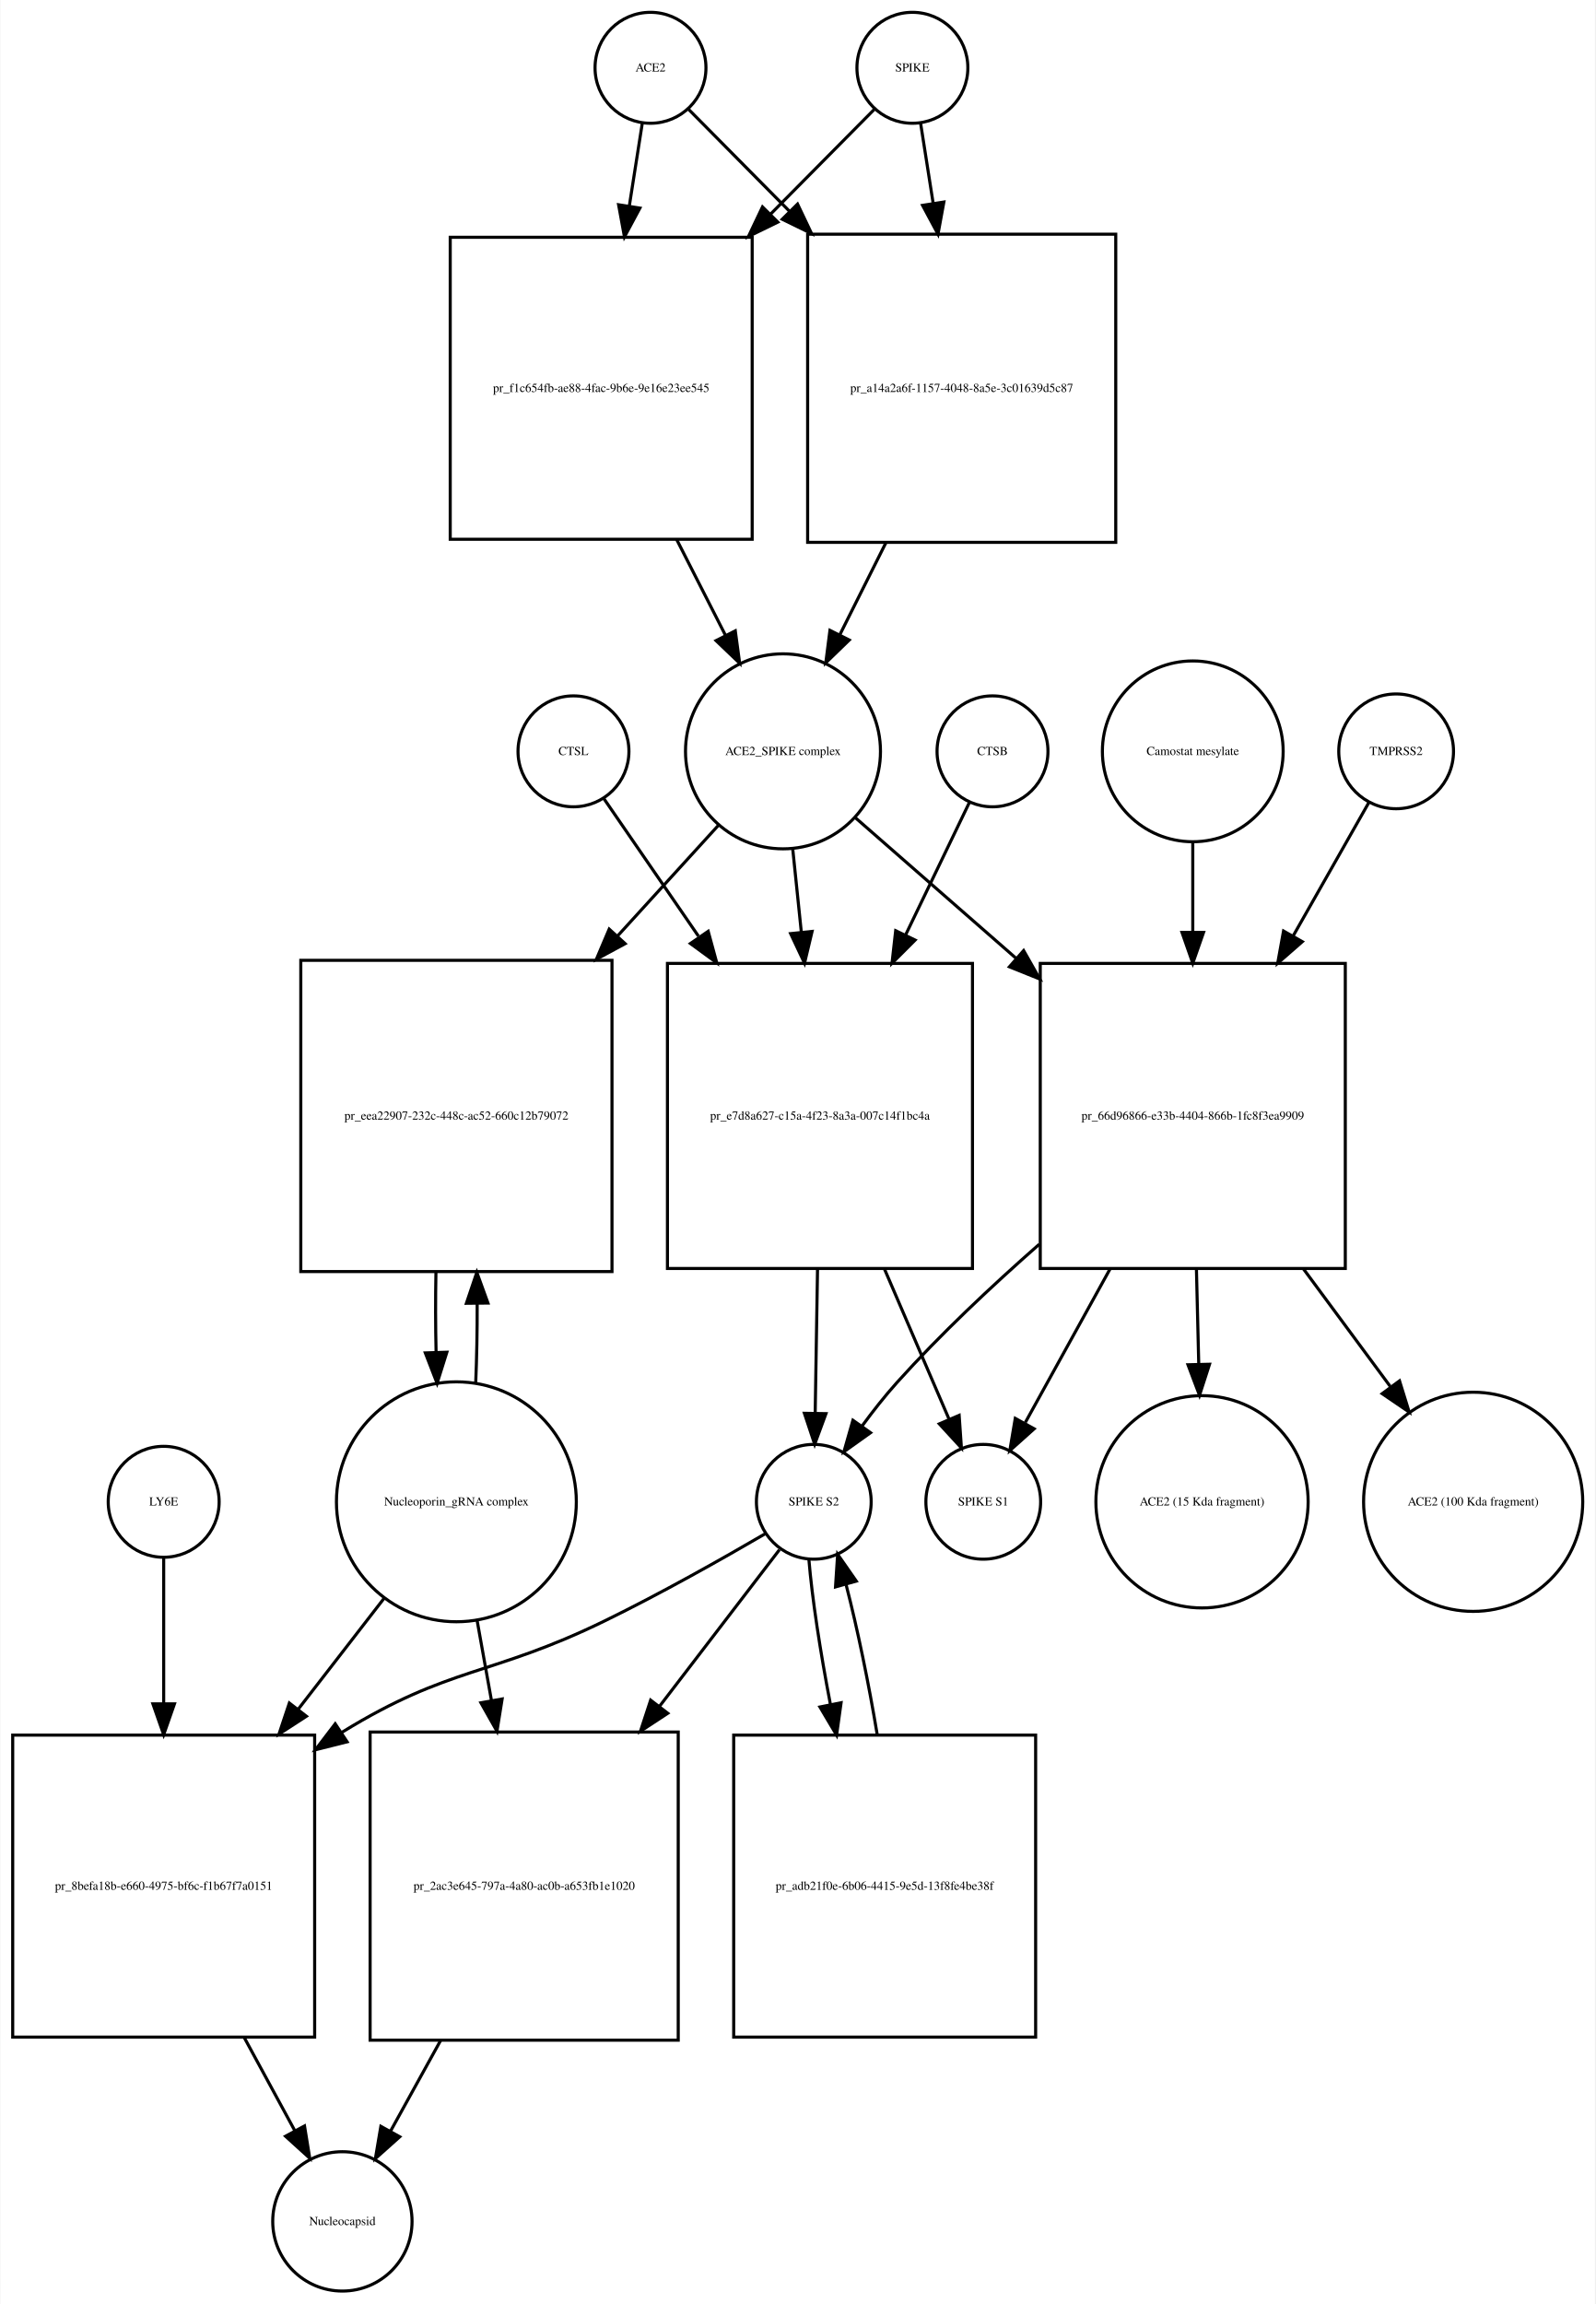
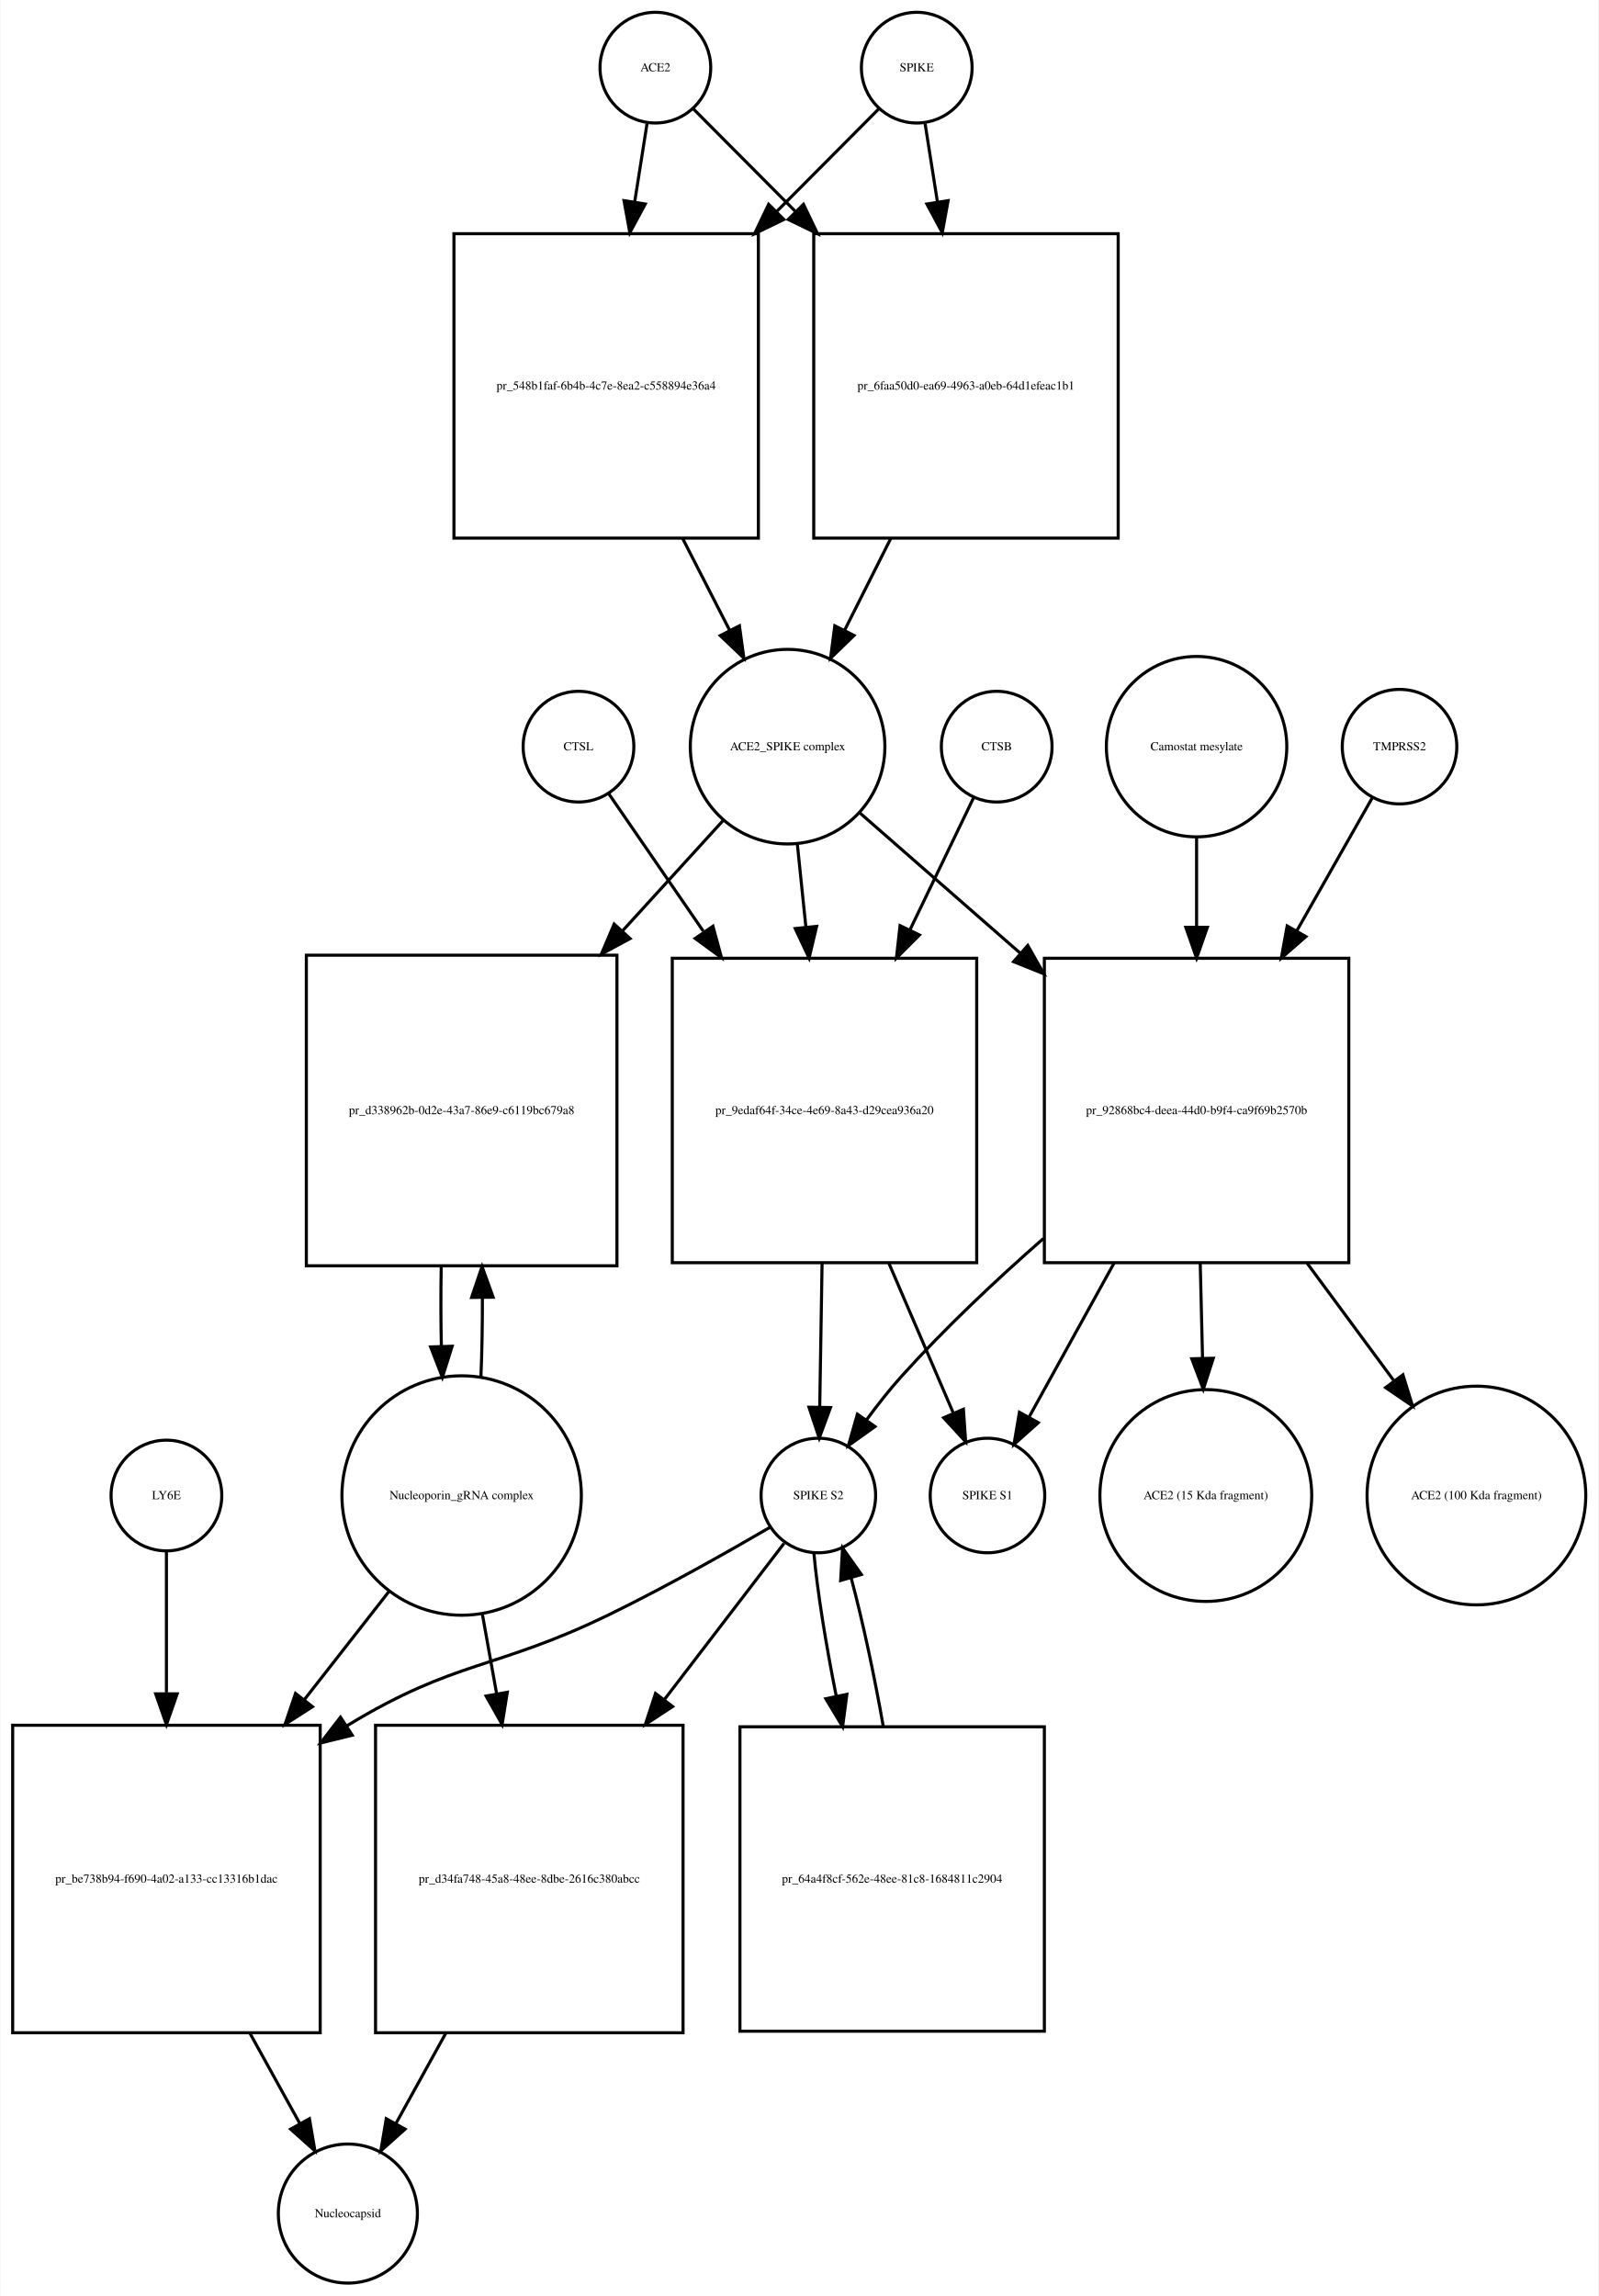
- <svg xmlns="http://www.w3.org/2000/svg" width="518pt" height="748pt" viewBox="0.00 0.00 517.53 747.68">
-   <g id="graph0" class="graph" transform="scale(1 1) rotate(0) translate(4 743.676)">
-     <polygon fill="white" stroke="none" points="-4,4 -4,-743.676 513.532,-743.676 513.532,4 -4,4" />
+ <svg xmlns="http://www.w3.org/2000/svg" width="520pt" height="747pt" viewBox="0.00 0.00 519.53 746.68">
+   <g id="graph0" class="graph" transform="scale(1 1) rotate(0) translate(4 742.676)">
+     <polygon fill="white" stroke="none" points="-4,4 -4,-742.676 515.532,-742.676 515.532,4 -4,4" />
    <g id="node1" class="node">
-       <ellipse fill="none" stroke="black" cx="207" cy="-721.676" rx="18" ry="18" />
-       <text text-anchor="middle" x="207" y="-720.476" font-family="Times,serif" font-size="4.00">ACE2</text>
+       <ellipse fill="none" stroke="black" cx="209" cy="-720.676" rx="18" ry="18" />
+       <text text-anchor="middle" x="209" y="-719.476" font-family="Times,serif" font-size="4.00">ACE2</text>
    </g>
    <g id="node2" class="node">
-       <polygon fill="none" stroke="black" points="240,-666.676 142,-666.676 142,-568.676 240,-568.676 240,-666.676" />
-       <text text-anchor="middle" x="191" y="-616.476" font-family="Times,serif" font-size="4.00">pr_f1c654fb-ae88-4fac-9b6e-9e16e23ee545</text>
+       <polygon fill="none" stroke="black" points="242.5,-666.676 143.5,-666.676 143.5,-567.676 242.5,-567.676 242.5,-666.676" />
+       <text text-anchor="middle" x="193" y="-615.976" font-family="Times,serif" font-size="4.00">pr_548b1faf-6b4b-4c7e-8ea2-c558894e36a4</text>
    </g>
    <g id="edge1" class="edge">
-       <path fill="none" stroke="black" d="M204.358,-703.833C203.16,-696.194 201.665,-686.663 200.113,-676.769" />
-       <polygon fill="black" stroke="black" points="203.558,-676.147 198.551,-666.811 196.643,-677.232 203.558,-676.147" />
+       <path fill="none" stroke="black" d="M206.286,-702.458C205.147,-695.231 203.748,-686.361 202.292,-677.12" />
+       <polygon fill="black" stroke="black" points="205.712,-676.338 200.697,-667.005 198.797,-677.428 205.712,-676.338" />
    </g>
    <g id="node17" class="node">
-       <polygon fill="none" stroke="black" points="358,-667.676 258,-667.676 258,-567.676 358,-567.676 358,-667.676" />
-       <text text-anchor="middle" x="308" y="-616.476" font-family="Times,serif" font-size="4.00">pr_a14a2a6f-1157-4048-8a5e-3c01639d5c87</text>
+       <polygon fill="none" stroke="black" points="359.5,-666.676 260.5,-666.676 260.5,-567.676 359.5,-567.676 359.5,-666.676" />
+       <text text-anchor="middle" x="310" y="-615.976" font-family="Times,serif" font-size="4.00">pr_6faa50d0-ea69-4963-a0eb-64d1efeac1b1</text>
    </g>
    <g id="edge2" class="edge">
-       <path fill="none" stroke="black" d="M219.385,-708.169C227.839,-699.631 239.701,-687.651 252.003,-675.227" />
-       <polygon fill="black" stroke="black" points="254.726,-677.452 259.275,-667.884 249.752,-672.527 254.726,-677.452" />
+       <path fill="none" stroke="black" d="M221.385,-707.23C229.927,-698.646 241.948,-686.565 254.388,-674.064" />
+       <polygon fill="black" stroke="black" points="257.164,-676.235 261.737,-666.678 252.202,-671.298 257.164,-676.235" />
    </g>
    <g id="node3" class="node">
-       <ellipse fill="none" stroke="black" cx="250" cy="-499.856" rx="31.641" ry="31.641" />
-       <text text-anchor="middle" x="250" y="-498.656" font-family="Times,serif" font-size="4.00">ACE2_SPIKE complex</text>
+       <ellipse fill="none" stroke="black" cx="252" cy="-499.856" rx="31.641" ry="31.641" />
+       <text text-anchor="middle" x="252" y="-498.656" font-family="Times,serif" font-size="4.00">ACE2_SPIKE complex</text>
    </g>
    <g id="edge3" class="edge">
-       <path fill="none" stroke="black" d="M215.509,-568.564C220.787,-558.203 226.285,-547.41 231.3,-537.565" />
-       <polygon fill="black" stroke="black" points="234.517,-538.962 235.937,-528.462 228.279,-535.784 234.517,-538.962" />
+       <path fill="none" stroke="black" d="M217.85,-567.604C222.952,-557.633 228.244,-547.289 233.096,-537.806" />
+       <polygon fill="black" stroke="black" points="236.338,-539.154 237.777,-528.657 230.106,-535.966 236.338,-539.154" />
    </g>
    <g id="node6" class="node">
-       <polygon fill="none" stroke="black" points="194.5,-432.037 93.5,-432.037 93.5,-331.037 194.5,-331.037 194.5,-432.037" />
-       <text text-anchor="middle" x="144" y="-380.337" font-family="Times,serif" font-size="4.00">pr_eea22907-232c-448c-ac52-660c12b79072</text>
+       <polygon fill="none" stroke="black" points="196.5,-432.037 95.5,-432.037 95.5,-331.037 196.5,-331.037 196.5,-432.037" />
+       <text text-anchor="middle" x="146" y="-380.337" font-family="Times,serif" font-size="4.00">pr_d338962b-0d2e-43a7-86e9-c6119bc679a8</text>
    </g>
    <g id="edge4" class="edge">
-       <path fill="none" stroke="black" d="M229.058,-475.875C219.576,-465.47 207.901,-452.659 196.273,-439.898" />
-       <polygon fill="black" stroke="black" points="198.771,-437.444 189.448,-432.41 193.597,-442.159 198.771,-437.444" />
+       <path fill="none" stroke="black" d="M231.058,-475.875C221.576,-465.47 209.901,-452.659 198.273,-439.898" />
+       <polygon fill="black" stroke="black" points="200.771,-437.444 191.448,-432.41 195.597,-442.159 200.771,-437.444" />
    </g>
    <g id="node7" class="node">
-       <polygon fill="none" stroke="black" points="311.5,-431.037 212.5,-431.037 212.5,-332.037 311.5,-332.037 311.5,-431.037" />
-       <text text-anchor="middle" x="262" y="-380.337" font-family="Times,serif" font-size="4.00">pr_e7d8a627-c15a-4f23-8a3a-007c14f1bc4a</text>
+       <polygon fill="none" stroke="black" points="313.5,-431.037 214.5,-431.037 214.5,-332.037 313.5,-332.037 313.5,-431.037" />
+       <text text-anchor="middle" x="264" y="-380.337" font-family="Times,serif" font-size="4.00">pr_9edaf64f-34ce-4e69-8a43-d29cea936a20</text>
    </g>
    <g id="edge5" class="edge">
-       <path fill="none" stroke="black" d="M253.184,-467.99C254.041,-459.686 254.997,-450.423 255.954,-441.144" />
-       <polygon fill="black" stroke="black" points="259.444,-441.42 256.989,-431.114 252.481,-440.702 259.444,-441.42" />
+       <path fill="none" stroke="black" d="M255.184,-467.99C256.041,-459.686 256.997,-450.423 257.954,-441.144" />
+       <polygon fill="black" stroke="black" points="261.444,-441.42 258.989,-431.114 254.481,-440.702 261.444,-441.42" />
    </g>
    <g id="node12" class="node">
-       <polygon fill="none" stroke="black" points="432.5,-431.037 333.5,-431.037 333.5,-332.037 432.5,-332.037 432.5,-431.037" />
-       <text text-anchor="middle" x="383" y="-380.337" font-family="Times,serif" font-size="4.00">pr_66d96866-e33b-4404-866b-1fc8f3ea9909</text>
+       <polygon fill="none" stroke="black" points="434.5,-431.037 335.5,-431.037 335.5,-332.037 434.5,-332.037 434.5,-431.037" />
+       <text text-anchor="middle" x="385" y="-380.337" font-family="Times,serif" font-size="4.00">pr_92868bc4-deea-44d0-b9f4-ca9f69b2570b</text>
    </g>
    <g id="edge6" class="edge">
-       <path fill="none" stroke="black" d="M273.472,-478.328C287.957,-465.659 307.217,-448.815 325.543,-432.787" />
-       <polygon fill="black" stroke="black" points="328.1,-435.201 333.324,-425.983 323.492,-429.932 328.1,-435.201" />
+       <path fill="none" stroke="black" d="M275.472,-478.328C289.957,-465.659 309.217,-448.815 327.543,-432.787" />
+       <polygon fill="black" stroke="black" points="330.1,-435.201 335.324,-425.983 325.492,-429.932 330.1,-435.201" />
    </g>
    <g id="node4" class="node">
-       <ellipse fill="none" stroke="black" cx="292" cy="-721.676" rx="18" ry="18" />
-       <text text-anchor="middle" x="292" y="-720.476" font-family="Times,serif" font-size="4.00">SPIKE</text>
+       <ellipse fill="none" stroke="black" cx="294" cy="-720.676" rx="18" ry="18" />
+       <text text-anchor="middle" x="294" y="-719.476" font-family="Times,serif" font-size="4.00">SPIKE</text>
    </g>
    <g id="edge7" class="edge">
-       <path fill="none" stroke="black" d="M279.615,-708.169C270.904,-699.372 258.575,-686.921 245.875,-674.094" />
-       <polygon fill="black" stroke="black" points="248.324,-671.594 238.801,-666.951 243.35,-676.519 248.324,-671.594" />
+       <path fill="none" stroke="black" d="M281.615,-707.23C273.073,-698.646 261.052,-686.565 248.612,-674.064" />
+       <polygon fill="black" stroke="black" points="250.798,-671.298 241.263,-666.678 245.836,-676.235 250.798,-671.298" />
    </g>
    <g id="edge8" class="edge">
-       <path fill="none" stroke="black" d="M294.642,-703.833C295.801,-696.442 297.239,-687.279 298.737,-677.73" />
-       <polygon fill="black" stroke="black" points="302.218,-678.119 300.31,-667.697 295.303,-677.034 302.218,-678.119" />
+       <path fill="none" stroke="black" d="M296.714,-702.458C297.853,-695.231 299.252,-686.361 300.708,-677.12" />
+       <polygon fill="black" stroke="black" points="304.203,-677.428 302.303,-667.005 297.288,-676.338 304.203,-677.428" />
    </g>
    <g id="node5" class="node">
-       <ellipse fill="none" stroke="black" cx="144" cy="-256.322" rx="38.929" ry="38.929" />
-       <text text-anchor="middle" x="144" y="-255.122" font-family="Times,serif" font-size="4.00">Nucleoporin_gRNA complex </text>
+       <ellipse fill="none" stroke="black" cx="146" cy="-256.322" rx="38.929" ry="38.929" />
+       <text text-anchor="middle" x="146" y="-255.122" font-family="Times,serif" font-size="4.00">Nucleoporin_gRNA complex </text>
    </g>
    <g id="edge9" class="edge">
-       <path fill="none" stroke="black" d="M150.265,-294.759C150.609,-302.915 150.77,-311.742 150.748,-320.527" />
-       <polygon fill="black" stroke="black" points="147.246,-320.739 150.638,-330.776 154.245,-320.814 147.246,-320.739" />
+       <path fill="none" stroke="black" d="M152.265,-294.759C152.609,-302.915 152.77,-311.742 152.748,-320.527" />
+       <polygon fill="black" stroke="black" points="149.246,-320.739 152.638,-330.776 156.245,-320.814 149.246,-320.739" />
    </g>
    <g id="node18" class="node">
-       <polygon fill="none" stroke="black" points="98,-180.608 7.10543e-15,-180.608 7.10543e-15,-82.608 98,-82.608 98,-180.608" />
-       <text text-anchor="middle" x="49" y="-130.408" font-family="Times,serif" font-size="4.00">pr_8befa18b-e660-4975-bf6c-f1b67f7a0151</text>
+       <polygon fill="none" stroke="black" points="100,-181.608 0,-181.608 0,-81.608 100,-81.608 100,-181.608" />
+       <text text-anchor="middle" x="50" y="-130.408" font-family="Times,serif" font-size="4.00">pr_be738b94-f690-4a02-a133-cc13316b1dac</text>
    </g>
    <g id="edge10" class="edge">
-       <path fill="none" stroke="black" d="M120.76,-225.303C112.289,-214.361 102.41,-201.6 92.741,-189.11" />
-       <polygon fill="black" stroke="black" points="95.323,-186.727 86.434,-180.962 89.788,-191.012 95.323,-186.727" />
+       <path fill="none" stroke="black" d="M122.516,-225.303C114.137,-214.593 104.397,-202.142 94.825,-189.907" />
+       <polygon fill="black" stroke="black" points="97.494,-187.638 88.576,-181.919 91.981,-191.951 97.494,-187.638" />
    </g>
    <g id="node22" class="node">
-       <polygon fill="none" stroke="black" points="216,-181.608 116,-181.608 116,-81.608 216,-81.608 216,-181.608" />
-       <text text-anchor="middle" x="166" y="-130.408" font-family="Times,serif" font-size="4.00">pr_2ac3e645-797a-4a80-ac0b-a653fb1e1020</text>
+       <polygon fill="none" stroke="black" points="218,-181.608 118,-181.608 118,-81.608 218,-81.608 218,-181.608" />
+       <text text-anchor="middle" x="168" y="-130.408" font-family="Times,serif" font-size="4.00">pr_d34fa748-45a8-48ee-8dbe-2616c380abcc</text>
    </g>
    <g id="edge11" class="edge">
-       <path fill="none" stroke="black" d="M150.66,-218.171C152.149,-209.868 153.764,-200.861 155.368,-191.912" />
-       <polygon fill="black" stroke="black" points="158.848,-192.334 157.168,-181.873 151.958,-191.099 158.848,-192.334" />
+       <path fill="none" stroke="black" d="M152.66,-218.171C154.149,-209.868 155.764,-200.861 157.368,-191.912" />
+       <polygon fill="black" stroke="black" points="160.848,-192.334 159.168,-181.873 153.958,-191.099 160.848,-192.334" />
    </g>
    <g id="edge12" class="edge">
-       <path fill="none" stroke="black" d="M137.362,-330.776C137.198,-322.229 137.214,-313.366 137.409,-304.878" />
-       <polygon fill="black" stroke="black" points="140.911,-304.866 137.735,-294.759 133.914,-304.641 140.911,-304.866" />
+       <path fill="none" stroke="black" d="M139.362,-330.776C139.198,-322.229 139.214,-313.366 139.409,-304.878" />
+       <polygon fill="black" stroke="black" points="142.911,-304.866 139.735,-294.759 135.914,-304.641 142.911,-304.866" />
    </g>
    <g id="node8" class="node">
-       <ellipse fill="none" stroke="black" cx="260" cy="-256.322" rx="18.623" ry="18.623" />
-       <text text-anchor="middle" x="260" y="-255.122" font-family="Times,serif" font-size="4.00">SPIKE S2</text>
+       <ellipse fill="none" stroke="black" cx="262" cy="-256.322" rx="18.623" ry="18.623" />
+       <text text-anchor="middle" x="262" y="-255.122" font-family="Times,serif" font-size="4.00">SPIKE S2</text>
    </g>
    <g id="edge13" class="edge">
-       <path fill="none" stroke="black" d="M261.21,-331.839C260.953,-316.022 260.677,-299.016 260.453,-285.25" />
-       <polygon fill="black" stroke="black" points="263.949,-284.93 260.287,-274.988 256.95,-285.044 263.949,-284.93" />
+       <path fill="none" stroke="black" d="M263.21,-331.839C262.953,-316.022 262.677,-299.016 262.453,-285.25" />
+       <polygon fill="black" stroke="black" points="265.949,-284.93 262.287,-274.988 258.95,-285.044 265.949,-284.93" />
    </g>
    <g id="node11" class="node">
-       <ellipse fill="none" stroke="black" cx="315" cy="-256.322" rx="18.623" ry="18.623" />
-       <text text-anchor="middle" x="315" y="-255.122" font-family="Times,serif" font-size="4.00">SPIKE S1</text>
+       <ellipse fill="none" stroke="black" cx="317" cy="-256.322" rx="18.623" ry="18.623" />
+       <text text-anchor="middle" x="317" y="-255.122" font-family="Times,serif" font-size="4.00">SPIKE S1</text>
    </g>
    <g id="edge14" class="edge">
-       <path fill="none" stroke="black" d="M282.947,-331.839C290.072,-315.276 297.757,-297.409 303.816,-283.323" />
-       <polygon fill="black" stroke="black" points="307.173,-284.377 307.909,-273.808 300.742,-281.611 307.173,-284.377" />
+       <path fill="none" stroke="black" d="M284.947,-331.839C292.072,-315.276 299.757,-297.409 305.816,-283.323" />
+       <polygon fill="black" stroke="black" points="309.173,-284.377 309.909,-273.808 302.742,-281.611 309.173,-284.377" />
    </g>
    <g id="edge15" class="edge">
-       <path fill="none" stroke="black" d="M244.313,-246.001C230.69,-238.056 210.324,-226.539 192,-217.608 155.121,-199.634 141.953,-203.089 107,-181.608 106.909,-181.552 106.817,-181.496 106.726,-181.44" />
-       <polygon fill="black" stroke="black" points="108.53,-178.437 98.256,-175.849 104.674,-184.279 108.53,-178.437" />
+       <path fill="none" stroke="black" d="M246.313,-246.001C232.69,-238.056 212.324,-226.539 194,-217.608 157.121,-199.634 144.043,-202.942 109,-181.608 108.908,-181.552 108.815,-181.496 108.723,-181.439" />
+       <polygon fill="black" stroke="black" points="110.424,-178.37 100.137,-175.836 106.598,-184.232 110.424,-178.37" />
    </g>
    <g id="node21" class="node">
-       <polygon fill="none" stroke="black" points="332,-180.608 234,-180.608 234,-82.608 332,-82.608 332,-180.608" />
-       <text text-anchor="middle" x="283" y="-130.408" font-family="Times,serif" font-size="4.00">pr_adb21f0e-6b06-4415-9e5d-13f8fe4be38f</text>
+       <polygon fill="none" stroke="black" points="335.5,-181.108 236.5,-181.108 236.5,-82.108 335.5,-82.108 335.5,-181.108" />
+       <text text-anchor="middle" x="286" y="-130.408" font-family="Times,serif" font-size="4.00">pr_64a4f8cf-562e-48ee-81c8-1684811c2904</text>
    </g>
    <g id="edge16" class="edge">
-       <path fill="none" stroke="black" d="M258.395,-237.741C259.413,-225.276 262.078,-207.781 265.383,-190.635" />
-       <polygon fill="black" stroke="black" points="268.857,-191.113 267.395,-180.62 261.994,-189.735 268.857,-191.113" />
+       <path fill="none" stroke="black" d="M260.538,-237.741C261.648,-225.386 264.416,-208.092 267.819,-191.092" />
+       <polygon fill="black" stroke="black" points="271.275,-191.66 269.888,-181.156 264.422,-190.233 271.275,-191.66" />
    </g>
    <g id="edge17" class="edge">
-       <path fill="none" stroke="black" d="M248.848,-240.764C239.103,-228.042 224.297,-208.713 209.883,-189.896" />
-       <polygon fill="black" stroke="black" points="212.605,-187.694 203.746,-181.884 207.048,-191.951 212.605,-187.694" />
+       <path fill="none" stroke="black" d="M250.848,-240.764C241.103,-228.042 226.297,-208.713 211.883,-189.896" />
+       <polygon fill="black" stroke="black" points="214.605,-187.694 205.746,-181.884 209.048,-191.951 214.605,-187.694" />
    </g>
    <g id="node9" class="node">
-       <ellipse fill="none" stroke="black" cx="318" cy="-499.856" rx="18" ry="18" />
-       <text text-anchor="middle" x="318" y="-498.656" font-family="Times,serif" font-size="4.00">CTSB</text>
+       <ellipse fill="none" stroke="black" cx="320" cy="-499.856" rx="18" ry="18" />
+       <text text-anchor="middle" x="320" y="-498.656" font-family="Times,serif" font-size="4.00">CTSB</text>
    </g>
    <g id="edge18" class="edge">
-       <path fill="none" stroke="black" d="M310.448,-483.169C305.057,-471.972 297.443,-456.157 289.844,-440.373" />
-       <polygon fill="black" stroke="black" points="292.881,-438.611 285.389,-431.119 286.573,-441.647 292.881,-438.611" />
+       <path fill="none" stroke="black" d="M312.448,-483.169C307.057,-471.972 299.443,-456.157 291.844,-440.373" />
+       <polygon fill="black" stroke="black" points="294.881,-438.611 287.389,-431.119 288.573,-441.647 294.881,-438.611" />
    </g>
    <g id="node10" class="node">
-       <ellipse fill="none" stroke="black" cx="182" cy="-499.856" rx="18" ry="18" />
-       <text text-anchor="middle" x="182" y="-498.656" font-family="Times,serif" font-size="4.00">CTSL</text>
+       <ellipse fill="none" stroke="black" cx="184" cy="-499.856" rx="18" ry="18" />
+       <text text-anchor="middle" x="184" y="-498.656" font-family="Times,serif" font-size="4.00">CTSL</text>
    </g>
    <g id="edge19" class="edge">
-       <path fill="none" stroke="black" d="M191.81,-484.593C199.626,-473.228 211.12,-456.516 222.554,-439.891" />
-       <polygon fill="black" stroke="black" points="225.724,-441.458 228.507,-431.235 219.957,-437.491 225.724,-441.458" />
+       <path fill="none" stroke="black" d="M193.81,-484.593C201.626,-473.228 213.12,-456.516 224.554,-439.891" />
+       <polygon fill="black" stroke="black" points="227.724,-441.458 230.507,-431.235 221.957,-437.491 227.724,-441.458" />
    </g>
    <g id="edge20" class="edge">
-       <path fill="none" stroke="black" d="M333.175,-339.897C317.695,-326.31 301.026,-310.638 287,-295.037 283.097,-290.695 279.239,-285.788 275.714,-280.983" />
-       <polygon fill="black" stroke="black" points="278.416,-278.742 269.79,-272.591 272.697,-282.779 278.416,-278.742" />
+       <path fill="none" stroke="black" d="M335.175,-339.897C319.695,-326.31 303.026,-310.638 289,-295.037 285.097,-290.695 281.239,-285.788 277.714,-280.983" />
+       <polygon fill="black" stroke="black" points="280.416,-278.742 271.79,-272.591 274.697,-282.779 280.416,-278.742" />
    </g>
    <g id="edge21" class="edge">
-       <path fill="none" stroke="black" d="M356.125,-331.839C346.714,-314.787 336.541,-296.353 328.667,-282.087" />
-       <polygon fill="black" stroke="black" points="331.517,-280.007 323.621,-272.943 325.388,-283.39 331.517,-280.007" />
+       <path fill="none" stroke="black" d="M358.125,-331.839C348.714,-314.787 338.541,-296.353 330.667,-282.087" />
+       <polygon fill="black" stroke="black" points="333.517,-280.007 325.621,-272.943 327.388,-283.39 333.517,-280.007" />
    </g>
    <g id="node15" class="node">
-       <ellipse fill="none" stroke="black" cx="386" cy="-256.322" rx="34.443" ry="34.443" />
-       <text text-anchor="middle" x="386" y="-255.122" font-family="Times,serif" font-size="4.00">ACE2 (15 Kda fragment)</text>
+       <ellipse fill="none" stroke="black" cx="388" cy="-256.322" rx="34.443" ry="34.443" />
+       <text text-anchor="middle" x="388" y="-255.122" font-family="Times,serif" font-size="4.00">ACE2 (15 Kda fragment)</text>
    </g>
    <g id="edge22" class="edge">
-       <path fill="none" stroke="black" d="M384.186,-331.839C384.434,-321.655 384.694,-310.977 384.937,-300.989" />
-       <polygon fill="black" stroke="black" points="388.438,-300.962 385.183,-290.879 381.44,-300.791 388.438,-300.962" />
+       <path fill="none" stroke="black" d="M386.186,-331.839C386.434,-321.655 386.694,-310.977 386.937,-300.989" />
+       <polygon fill="black" stroke="black" points="390.438,-300.962 387.183,-290.879 383.44,-300.791 390.438,-300.962" />
    </g>
    <g id="node16" class="node">
-       <ellipse fill="none" stroke="black" cx="474" cy="-256.322" rx="35.564" ry="35.564" />
-       <text text-anchor="middle" x="474" y="-255.122" font-family="Times,serif" font-size="4.00">ACE2 (100 Kda fragment)</text>
+       <ellipse fill="none" stroke="black" cx="476" cy="-256.322" rx="35.564" ry="35.564" />
+       <text text-anchor="middle" x="476" y="-255.122" font-family="Times,serif" font-size="4.00">ACE2 (100 Kda fragment)</text>
    </g>
    <g id="edge23" class="edge">
-       <path fill="none" stroke="black" d="M418.966,-331.839C428.32,-319.173 438.238,-305.745 447.039,-293.828" />
-       <polygon fill="black" stroke="black" points="450.101,-295.574 453.226,-285.45 444.47,-291.415 450.101,-295.574" />
+       <path fill="none" stroke="black" d="M420.966,-331.839C430.32,-319.173 440.238,-305.745 449.039,-293.828" />
+       <polygon fill="black" stroke="black" points="452.101,-295.574 455.226,-285.45 446.47,-291.415 452.101,-295.574" />
    </g>
    <g id="node13" class="node">
-       <ellipse fill="none" stroke="black" cx="449" cy="-499.856" rx="18.623" ry="18.623" />
-       <text text-anchor="middle" x="449" y="-498.656" font-family="Times,serif" font-size="4.00">TMPRSS2</text>
+       <ellipse fill="none" stroke="black" cx="451" cy="-499.856" rx="18.623" ry="18.623" />
+       <text text-anchor="middle" x="451" y="-498.656" font-family="Times,serif" font-size="4.00">TMPRSS2</text>
    </g>
    <g id="edge24" class="edge">
-       <path fill="none" stroke="black" d="M440.099,-483.169C433.686,-471.867 424.604,-455.861 415.566,-439.931" />
-       <polygon fill="black" stroke="black" points="418.545,-438.089 410.566,-431.119 412.457,-441.544 418.545,-438.089" />
+       <path fill="none" stroke="black" d="M442.099,-483.169C435.686,-471.867 426.604,-455.861 417.566,-439.931" />
+       <polygon fill="black" stroke="black" points="420.545,-438.089 412.566,-431.119 414.457,-441.544 420.545,-438.089" />
    </g>
    <g id="node14" class="node">
-       <ellipse fill="none" stroke="black" cx="383" cy="-499.856" rx="29.337" ry="29.337" />
-       <text text-anchor="middle" x="383" y="-498.656" font-family="Times,serif" font-size="4.00">Camostat mesylate</text>
+       <ellipse fill="none" stroke="black" cx="385" cy="-499.856" rx="29.337" ry="29.337" />
+       <text text-anchor="middle" x="385" y="-498.656" font-family="Times,serif" font-size="4.00">Camostat mesylate</text>
    </g>
    <g id="edge25" class="edge">
-       <path fill="none" stroke="black" d="M383,-470.401C383,-461.523 383,-451.383 383,-441.221" />
-       <polygon fill="black" stroke="black" points="386.5,-441.098 383,-431.098 379.5,-441.098 386.5,-441.098" />
+       <path fill="none" stroke="black" d="M385,-470.401C385,-461.523 385,-451.383 385,-441.221" />
+       <polygon fill="black" stroke="black" points="388.5,-441.098 385,-431.098 381.5,-441.098 388.5,-441.098" />
    </g>
    <g id="edge26" class="edge">
-       <path fill="none" stroke="black" d="M283.403,-567.558C278.401,-557.57 273.22,-547.225 268.475,-537.749" />
-       <polygon fill="black" stroke="black" points="271.504,-535.982 263.897,-528.607 265.245,-539.116 271.504,-535.982" />
+       <path fill="none" stroke="black" d="M285.571,-567.604C280.556,-557.633 275.353,-547.289 270.584,-537.806" />
+       <polygon fill="black" stroke="black" points="273.602,-536.018 265.982,-528.657 267.349,-539.164 273.602,-536.018" />
    </g>
    <g id="node19" class="node">
-       <ellipse fill="none" stroke="black" cx="107" cy="-22.804" rx="22.61" ry="22.61" />
-       <text text-anchor="middle" x="107" y="-21.604" font-family="Times,serif" font-size="4.00">Nucleocapsid</text>
+       <ellipse fill="none" stroke="black" cx="109" cy="-22.804" rx="22.61" ry="22.61" />
+       <text text-anchor="middle" x="109" y="-21.604" font-family="Times,serif" font-size="4.00">Nucleocapsid</text>
    </g>
    <g id="edge27" class="edge">
-       <path fill="none" stroke="black" d="M75.116,-82.518C80.753,-72.136 86.538,-61.484 91.606,-52.152" />
-       <polygon fill="black" stroke="black" points="94.706,-53.777 96.403,-43.319 88.555,-50.437 94.706,-53.777" />
+       <path fill="none" stroke="black" d="M77.082,-81.583C82.658,-71.489 88.35,-61.185 93.354,-52.127" />
+       <polygon fill="black" stroke="black" points="96.514,-53.645 98.286,-43.2 90.386,-50.261 96.514,-53.645" />
    </g>
    <g id="node20" class="node">
-       <ellipse fill="none" stroke="black" cx="49" cy="-256.322" rx="18" ry="18" />
-       <text text-anchor="middle" x="49" y="-255.122" font-family="Times,serif" font-size="4.00">LY6E</text>
+       <ellipse fill="none" stroke="black" cx="50" cy="-256.322" rx="18" ry="18" />
+       <text text-anchor="middle" x="50" y="-255.122" font-family="Times,serif" font-size="4.00">LY6E</text>
    </g>
    <g id="edge28" class="edge">
-       <path fill="none" stroke="black" d="M49,-238.26C49,-225.818 49,-208.173 49,-190.859" />
-       <polygon fill="black" stroke="black" points="52.5,-190.745 49,-180.745 45.5,-190.745 52.5,-190.745" />
+       <path fill="none" stroke="black" d="M50,-238.26C50,-226.152 50,-209.118 50,-192.256" />
+       <polygon fill="black" stroke="black" points="53.5,-191.825 50,-181.825 46.5,-191.825 53.5,-191.825" />
    </g>
    <g id="edge29" class="edge">
-       <path fill="none" stroke="black" d="M280.592,-180.715C277.848,-197.273 274.167,-215.184 270.512,-229.305" />
-       <polygon fill="black" stroke="black" points="267.045,-228.708 267.738,-239.28 273.789,-230.583 267.045,-228.708" />
+       <path fill="none" stroke="black" d="M283.105,-181.26C280.231,-197.702 276.435,-215.418 272.699,-229.399" />
+       <polygon fill="black" stroke="black" points="269.258,-228.703 269.869,-239.28 275.987,-230.63 269.258,-228.703" />
    </g>
    <g id="edge30" class="edge">
-       <path fill="none" stroke="black" d="M138.918,-81.583C133.342,-71.489 127.65,-61.185 122.646,-52.127" />
-       <polygon fill="black" stroke="black" points="125.613,-50.261 117.714,-43.2 119.486,-53.645 125.613,-50.261" />
+       <path fill="none" stroke="black" d="M140.918,-81.583C135.342,-71.489 129.65,-61.185 124.646,-52.127" />
+       <polygon fill="black" stroke="black" points="127.613,-50.261 119.714,-43.2 121.486,-53.645 127.613,-50.261" />
    </g>
  </g>
</svg>
